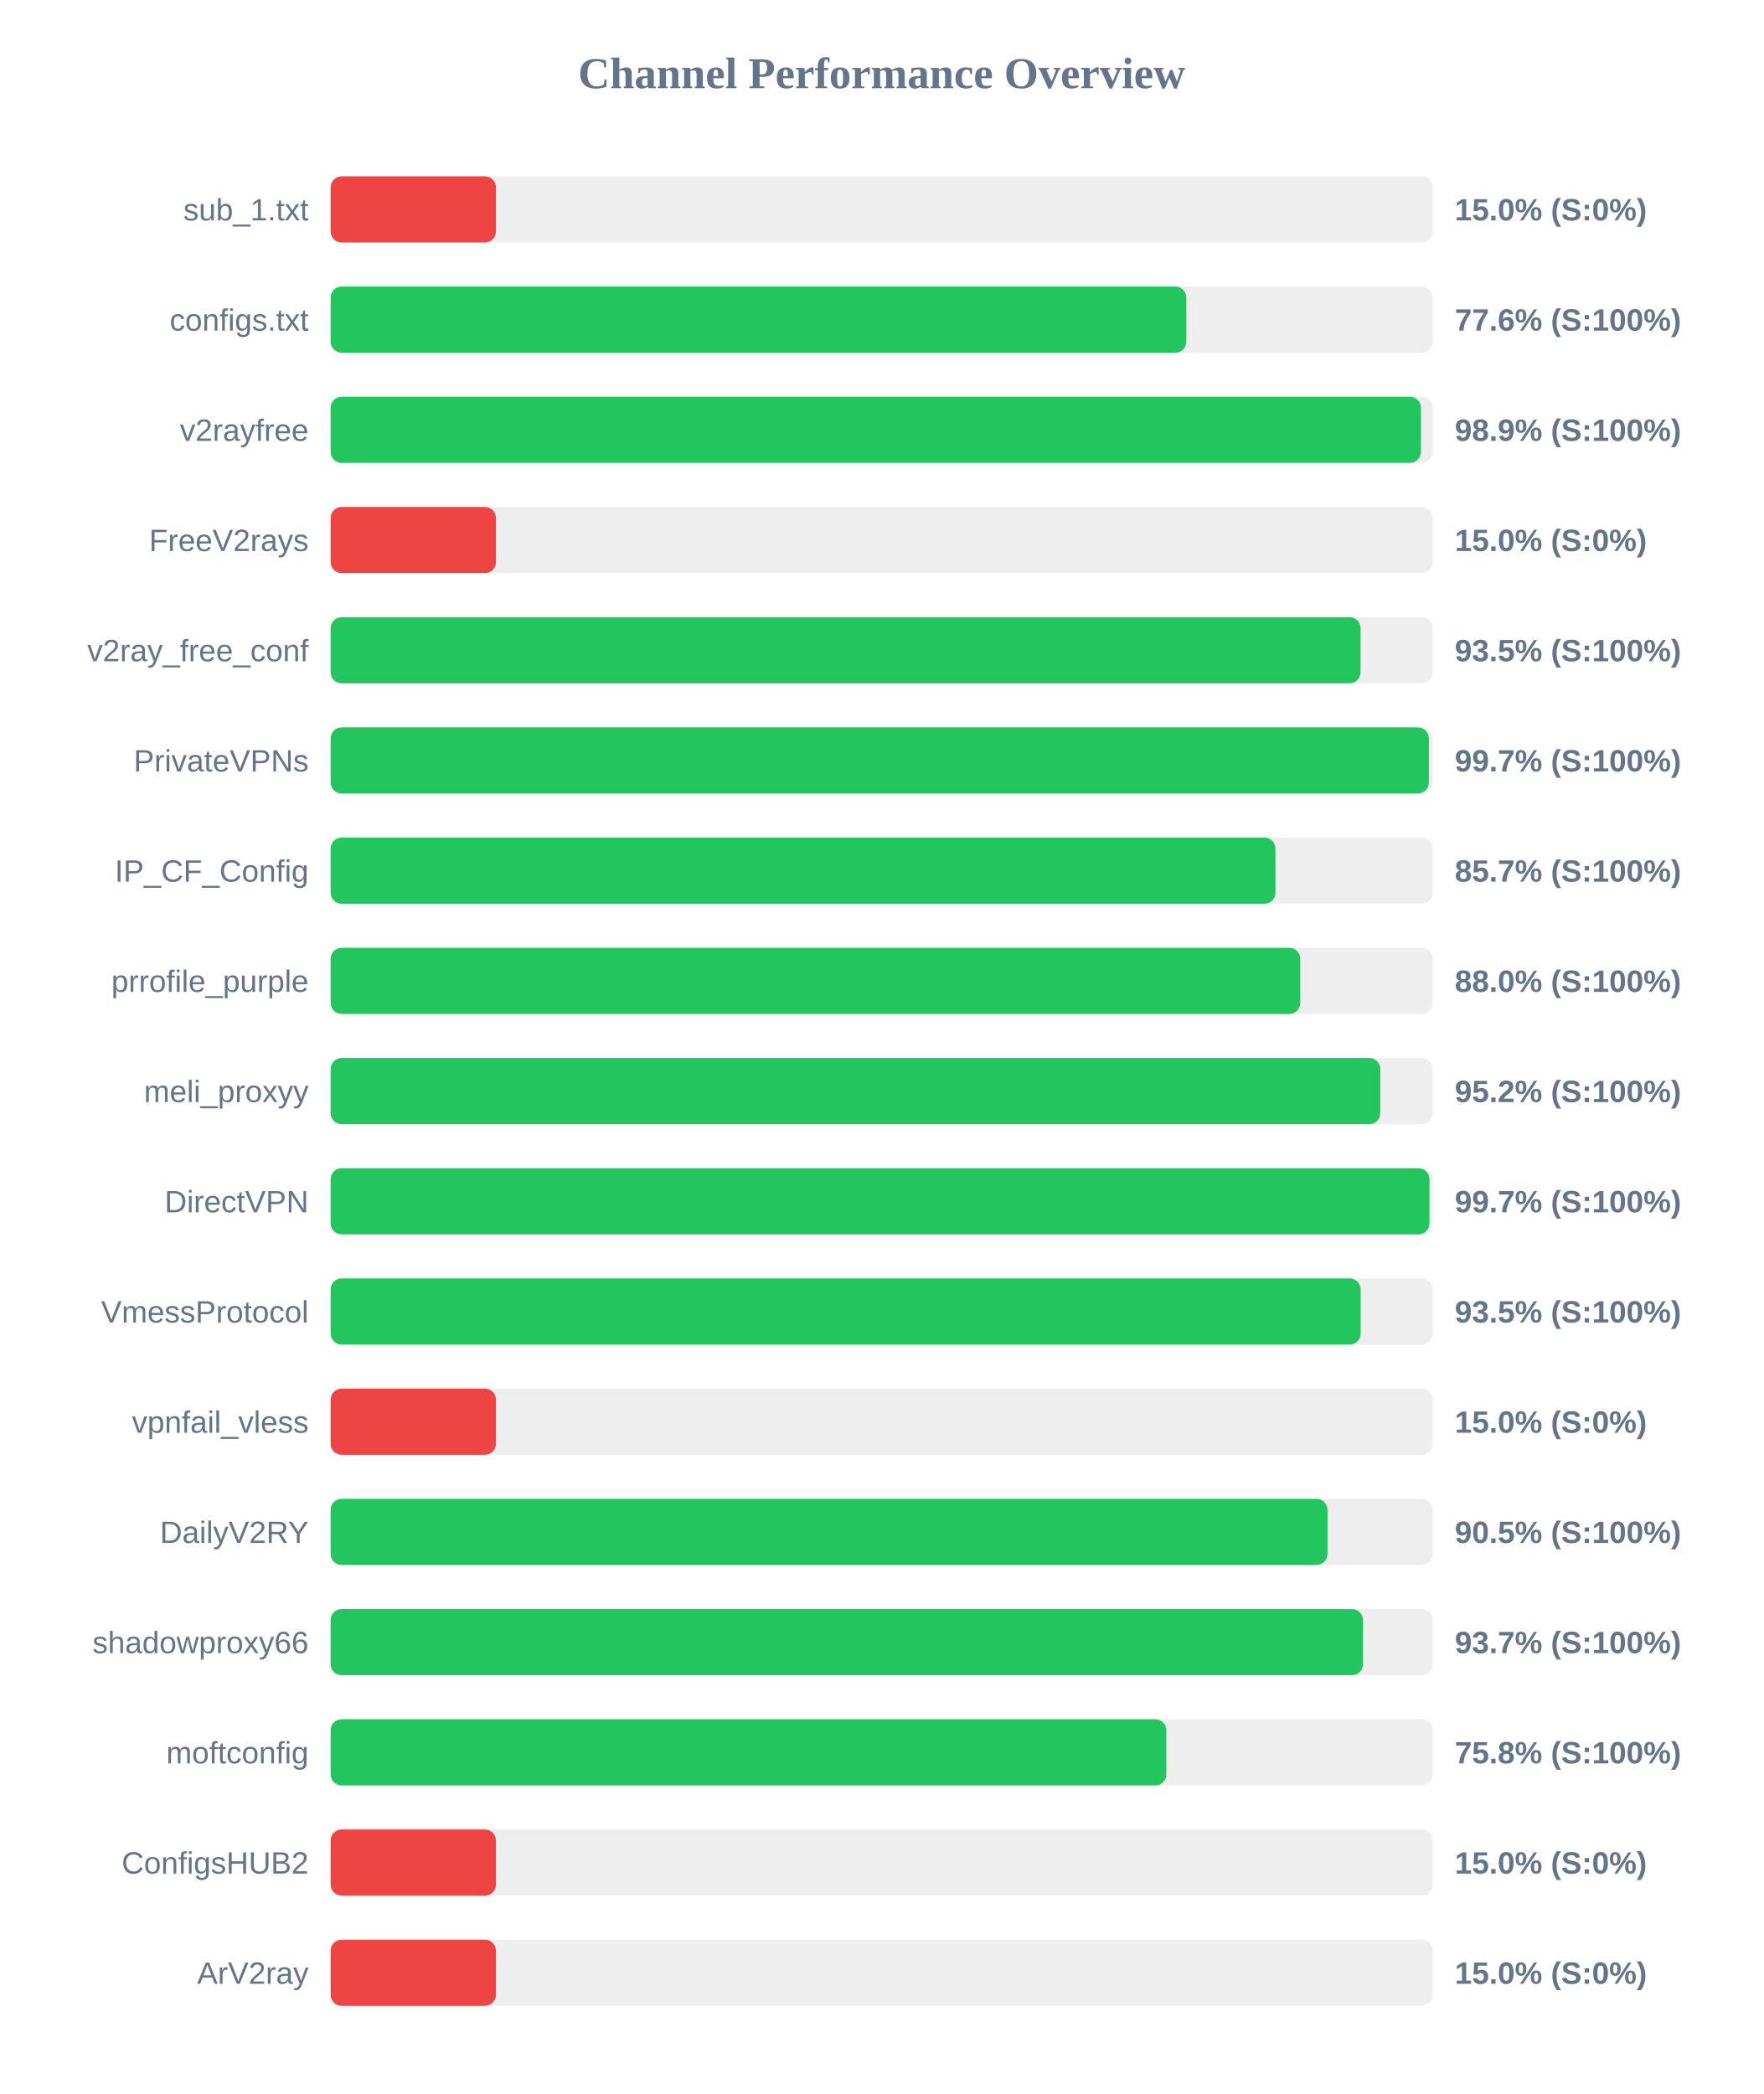
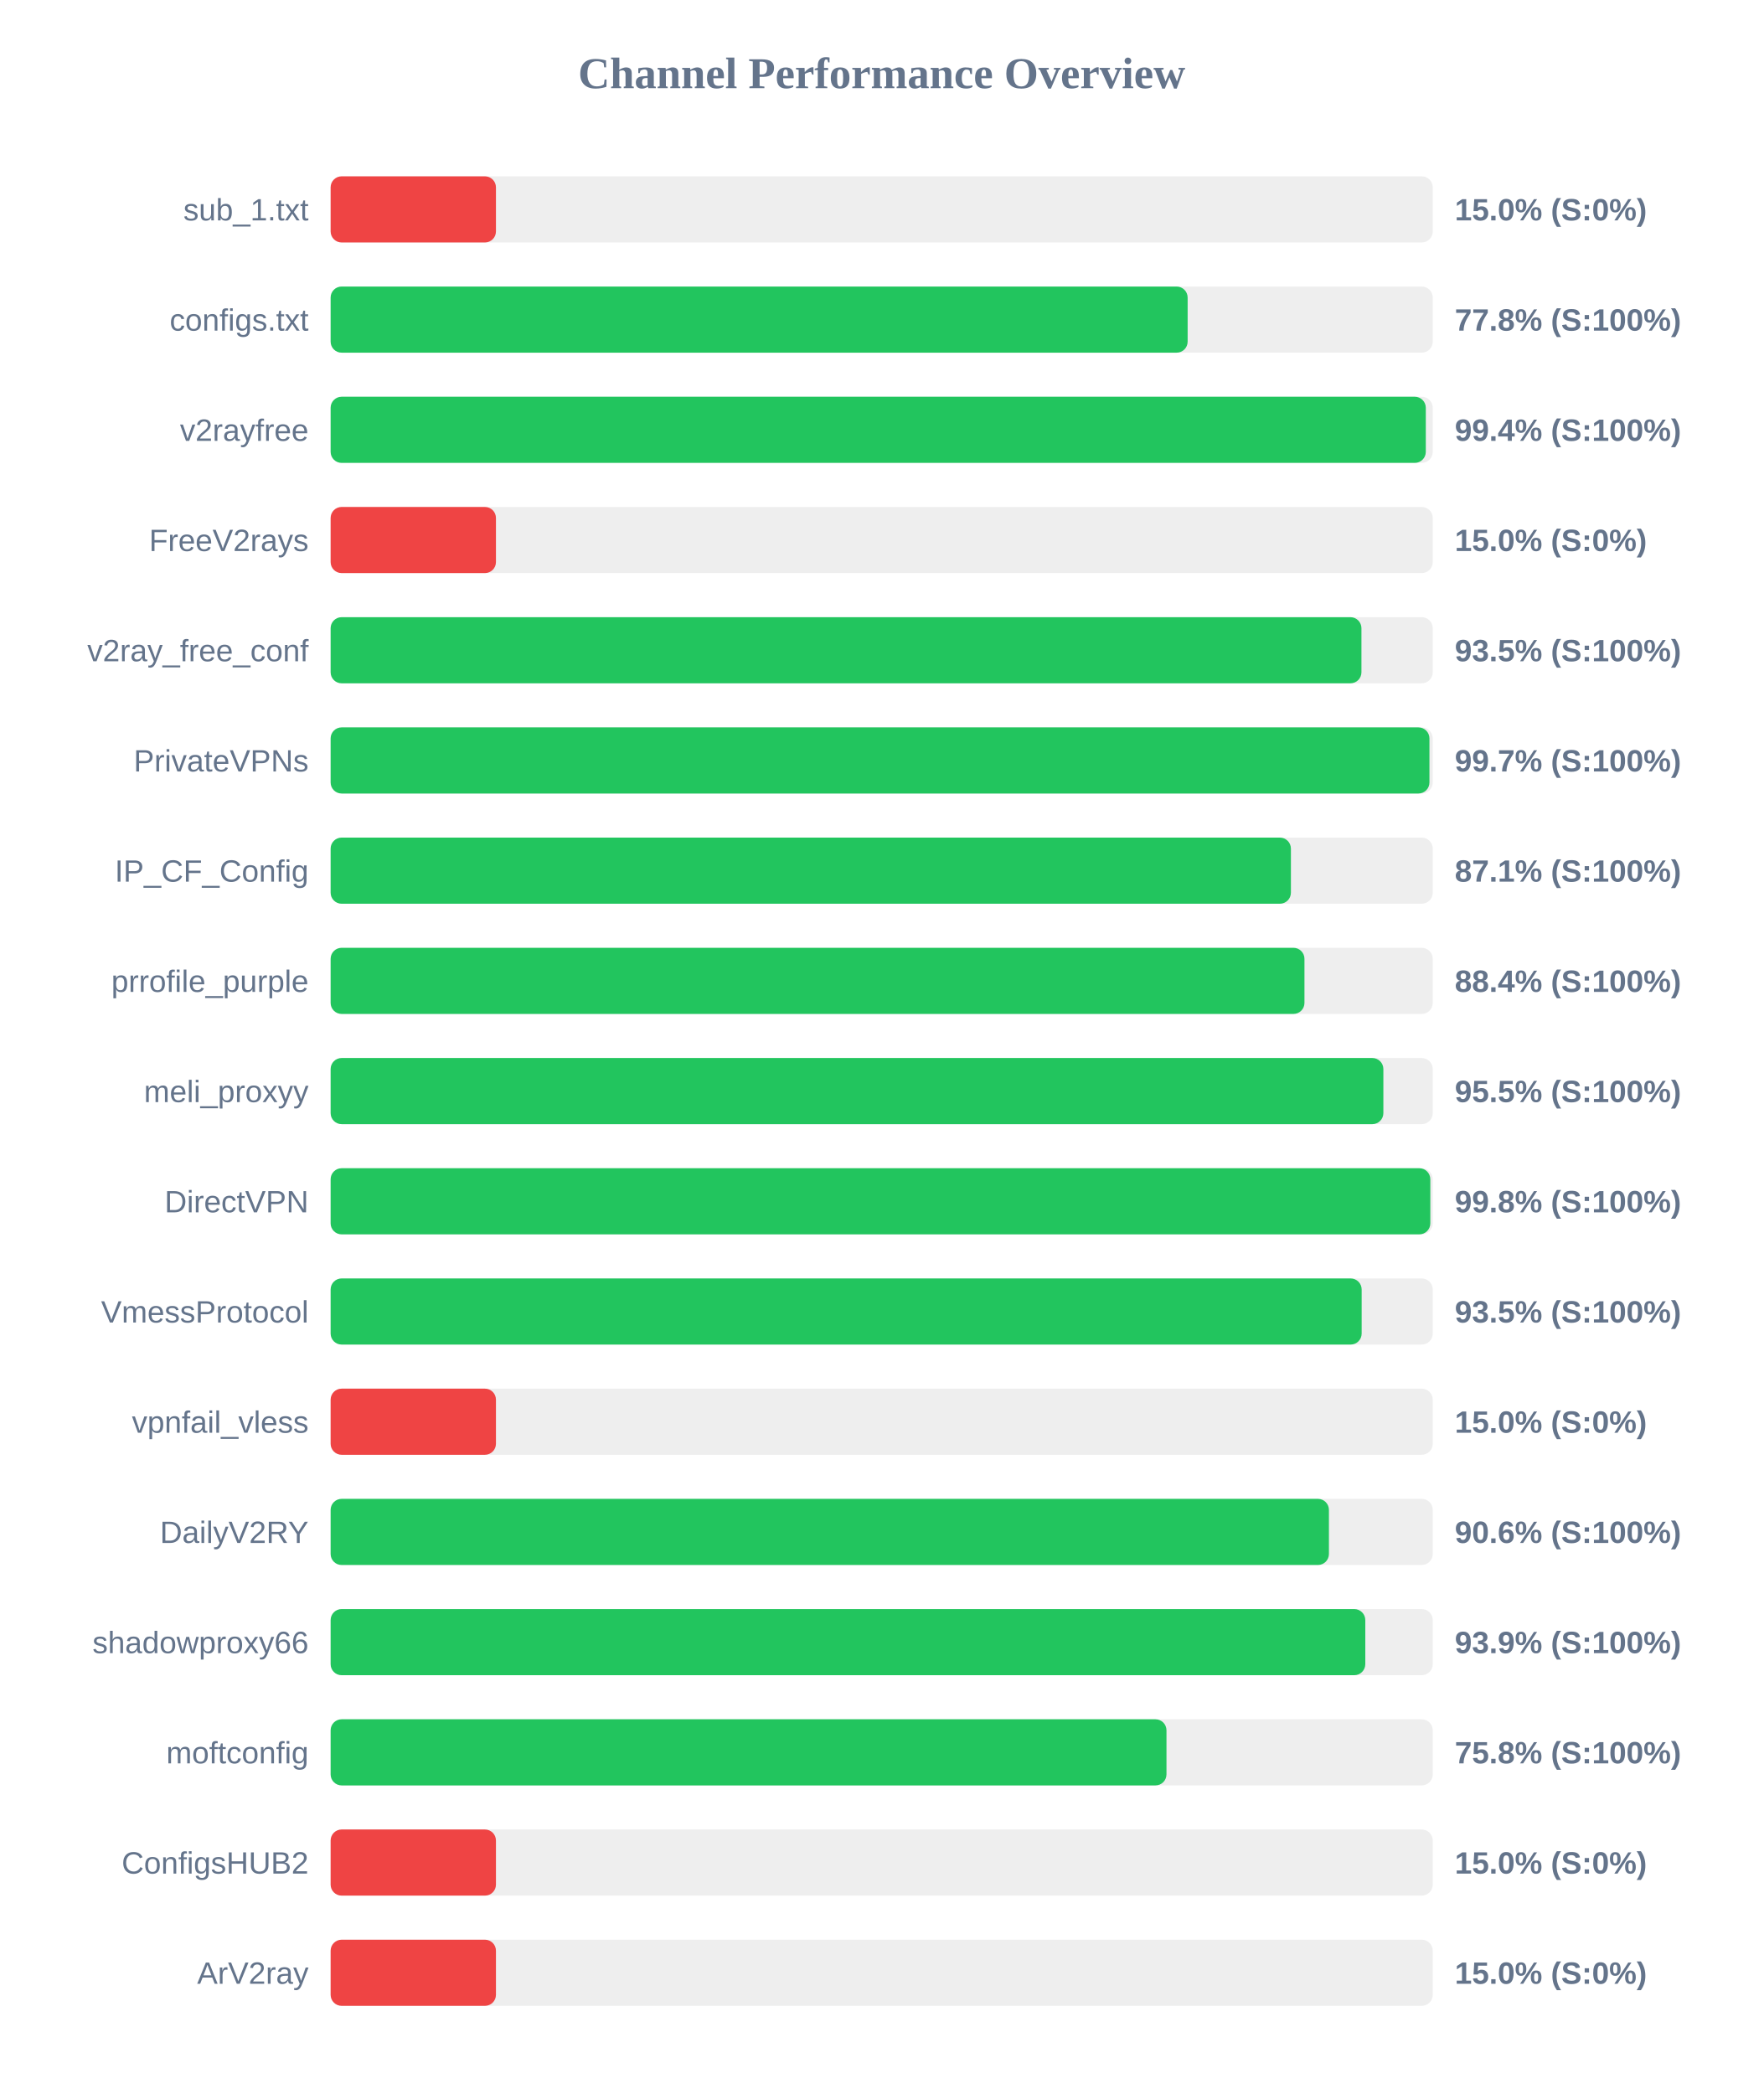
<svg xmlns="http://www.w3.org/2000/svg" width="800" height="950" version="1.1">
  <style>
        .row { font: 14px Arial; fill: #64748b; }
        .score { font: bold 14px Arial; fill: #64748b; }
    </style>
  <text x="400" y="40" text-anchor="middle" font-size="20px" font-weight="bold" fill="#64748b">Channel Performance Overview</text>
  <rect x="150" y="80" width="500" height="30" fill="#eee" rx="5" />
  <rect x="150" y="80" width="75.0" height="30" fill="#ef4444" rx="5" />
  <text x="140" y="100" text-anchor="end" class="row">sub_1.txt</text>
  <text x="660" y="100" text-anchor="start" class="score">15.0% (S:0%)</text>
  <rect x="150" y="130" width="500" height="30" fill="#eee" rx="5" />
-   <rect x="150" y="130" width="388.2" height="30" fill="#22c55e" rx="5" />
+   <rect x="150" y="130" width="388.8" height="30" fill="#22c55e" rx="5" />
  <text x="140" y="150" text-anchor="end" class="row">configs.txt</text>
-   <text x="660" y="150" text-anchor="start" class="score">77.6% (S:100%)</text>
+   <text x="660" y="150" text-anchor="start" class="score">77.8% (S:100%)</text>
  <rect x="150" y="180" width="500" height="30" fill="#eee" rx="5" />
-   <rect x="150" y="180" width="494.65" height="30" fill="#22c55e" rx="5" />
+   <rect x="150" y="180" width="496.85" height="30" fill="#22c55e" rx="5" />
  <text x="140" y="200" text-anchor="end" class="row">v2rayfree</text>
-   <text x="660" y="200" text-anchor="start" class="score">98.9% (S:100%)</text>
+   <text x="660" y="200" text-anchor="start" class="score">99.4% (S:100%)</text>
  <rect x="150" y="230" width="500" height="30" fill="#eee" rx="5" />
  <rect x="150" y="230" width="75.0" height="30" fill="#ef4444" rx="5" />
  <text x="140" y="250" text-anchor="end" class="row">FreeV2rays</text>
  <text x="660" y="250" text-anchor="start" class="score">15.0% (S:0%)</text>
  <rect x="150" y="280" width="500" height="30" fill="#eee" rx="5" />
-   <rect x="150" y="280" width="467.25" height="30" fill="#22c55e" rx="5" />
+   <rect x="150" y="280" width="467.65" height="30" fill="#22c55e" rx="5" />
  <text x="140" y="300" text-anchor="end" class="row">v2ray_free_conf</text>
  <text x="660" y="300" text-anchor="start" class="score">93.5% (S:100%)</text>
  <rect x="150" y="330" width="500" height="30" fill="#eee" rx="5" />
-   <rect x="150" y="330" width="498.25" height="30" fill="#22c55e" rx="5" />
+   <rect x="150" y="330" width="498.5" height="30" fill="#22c55e" rx="5" />
  <text x="140" y="350" text-anchor="end" class="row">PrivateVPNs</text>
  <text x="660" y="350" text-anchor="start" class="score">99.7% (S:100%)</text>
  <rect x="150" y="380" width="500" height="30" fill="#eee" rx="5" />
-   <rect x="150" y="380" width="428.65" height="30" fill="#22c55e" rx="5" />
+   <rect x="150" y="380" width="435.65" height="30" fill="#22c55e" rx="5" />
  <text x="140" y="400" text-anchor="end" class="row">IP_CF_Config</text>
-   <text x="660" y="400" text-anchor="start" class="score">85.7% (S:100%)</text>
+   <text x="660" y="400" text-anchor="start" class="score">87.1% (S:100%)</text>
  <rect x="150" y="430" width="500" height="30" fill="#eee" rx="5" />
-   <rect x="150" y="430" width="439.9" height="30" fill="#22c55e" rx="5" />
+   <rect x="150" y="430" width="441.8" height="30" fill="#22c55e" rx="5" />
  <text x="140" y="450" text-anchor="end" class="row">prrofile_purple</text>
-   <text x="660" y="450" text-anchor="start" class="score">88.0% (S:100%)</text>
+   <text x="660" y="450" text-anchor="start" class="score">88.4% (S:100%)</text>
  <rect x="150" y="480" width="500" height="30" fill="#eee" rx="5" />
-   <rect x="150" y="480" width="476.2" height="30" fill="#22c55e" rx="5" />
+   <rect x="150" y="480" width="477.6" height="30" fill="#22c55e" rx="5" />
  <text x="140" y="500" text-anchor="end" class="row">meli_proxyy</text>
-   <text x="660" y="500" text-anchor="start" class="score">95.2% (S:100%)</text>
+   <text x="660" y="500" text-anchor="start" class="score">95.5% (S:100%)</text>
  <rect x="150" y="530" width="500" height="30" fill="#eee" rx="5" />
-   <rect x="150" y="530" width="498.5" height="30" fill="#22c55e" rx="5" />
+   <rect x="150" y="530" width="498.9" height="30" fill="#22c55e" rx="5" />
  <text x="140" y="550" text-anchor="end" class="row">DirectVPN</text>
-   <text x="660" y="550" text-anchor="start" class="score">99.7% (S:100%)</text>
+   <text x="660" y="550" text-anchor="start" class="score">99.8% (S:100%)</text>
  <rect x="150" y="580" width="500" height="30" fill="#eee" rx="5" />
-   <rect x="150" y="580" width="467.3" height="30" fill="#22c55e" rx="5" />
+   <rect x="150" y="580" width="467.75" height="30" fill="#22c55e" rx="5" />
  <text x="140" y="600" text-anchor="end" class="row">VmessProtocol</text>
  <text x="660" y="600" text-anchor="start" class="score">93.5% (S:100%)</text>
  <rect x="150" y="630" width="500" height="30" fill="#eee" rx="5" />
  <rect x="150" y="630" width="75.0" height="30" fill="#ef4444" rx="5" />
  <text x="140" y="650" text-anchor="end" class="row">vpnfail_vless</text>
  <text x="660" y="650" text-anchor="start" class="score">15.0% (S:0%)</text>
  <rect x="150" y="680" width="500" height="30" fill="#eee" rx="5" />
-   <rect x="150" y="680" width="452.25" height="30" fill="#22c55e" rx="5" />
+   <rect x="150" y="680" width="452.9" height="30" fill="#22c55e" rx="5" />
  <text x="140" y="700" text-anchor="end" class="row">DailyV2RY</text>
-   <text x="660" y="700" text-anchor="start" class="score">90.5% (S:100%)</text>
+   <text x="660" y="700" text-anchor="start" class="score">90.6% (S:100%)</text>
  <rect x="150" y="730" width="500" height="30" fill="#eee" rx="5" />
-   <rect x="150" y="730" width="468.35" height="30" fill="#22c55e" rx="5" />
+   <rect x="150" y="730" width="469.4" height="30" fill="#22c55e" rx="5" />
  <text x="140" y="750" text-anchor="end" class="row">shadowproxy66</text>
-   <text x="660" y="750" text-anchor="start" class="score">93.7% (S:100%)</text>
+   <text x="660" y="750" text-anchor="start" class="score">93.9% (S:100%)</text>
  <rect x="150" y="780" width="500" height="30" fill="#eee" rx="5" />
-   <rect x="150" y="780" width="379.15" height="30" fill="#22c55e" rx="5" />
+   <rect x="150" y="780" width="379.2" height="30" fill="#22c55e" rx="5" />
  <text x="140" y="800" text-anchor="end" class="row">moftconfig</text>
  <text x="660" y="800" text-anchor="start" class="score">75.8% (S:100%)</text>
  <rect x="150" y="830" width="500" height="30" fill="#eee" rx="5" />
  <rect x="150" y="830" width="75.0" height="30" fill="#ef4444" rx="5" />
  <text x="140" y="850" text-anchor="end" class="row">ConfigsHUB2</text>
  <text x="660" y="850" text-anchor="start" class="score">15.0% (S:0%)</text>
  <rect x="150" y="880" width="500" height="30" fill="#eee" rx="5" />
  <rect x="150" y="880" width="75.0" height="30" fill="#ef4444" rx="5" />
  <text x="140" y="900" text-anchor="end" class="row">ArV2ray</text>
  <text x="660" y="900" text-anchor="start" class="score">15.0% (S:0%)</text>
</svg>
